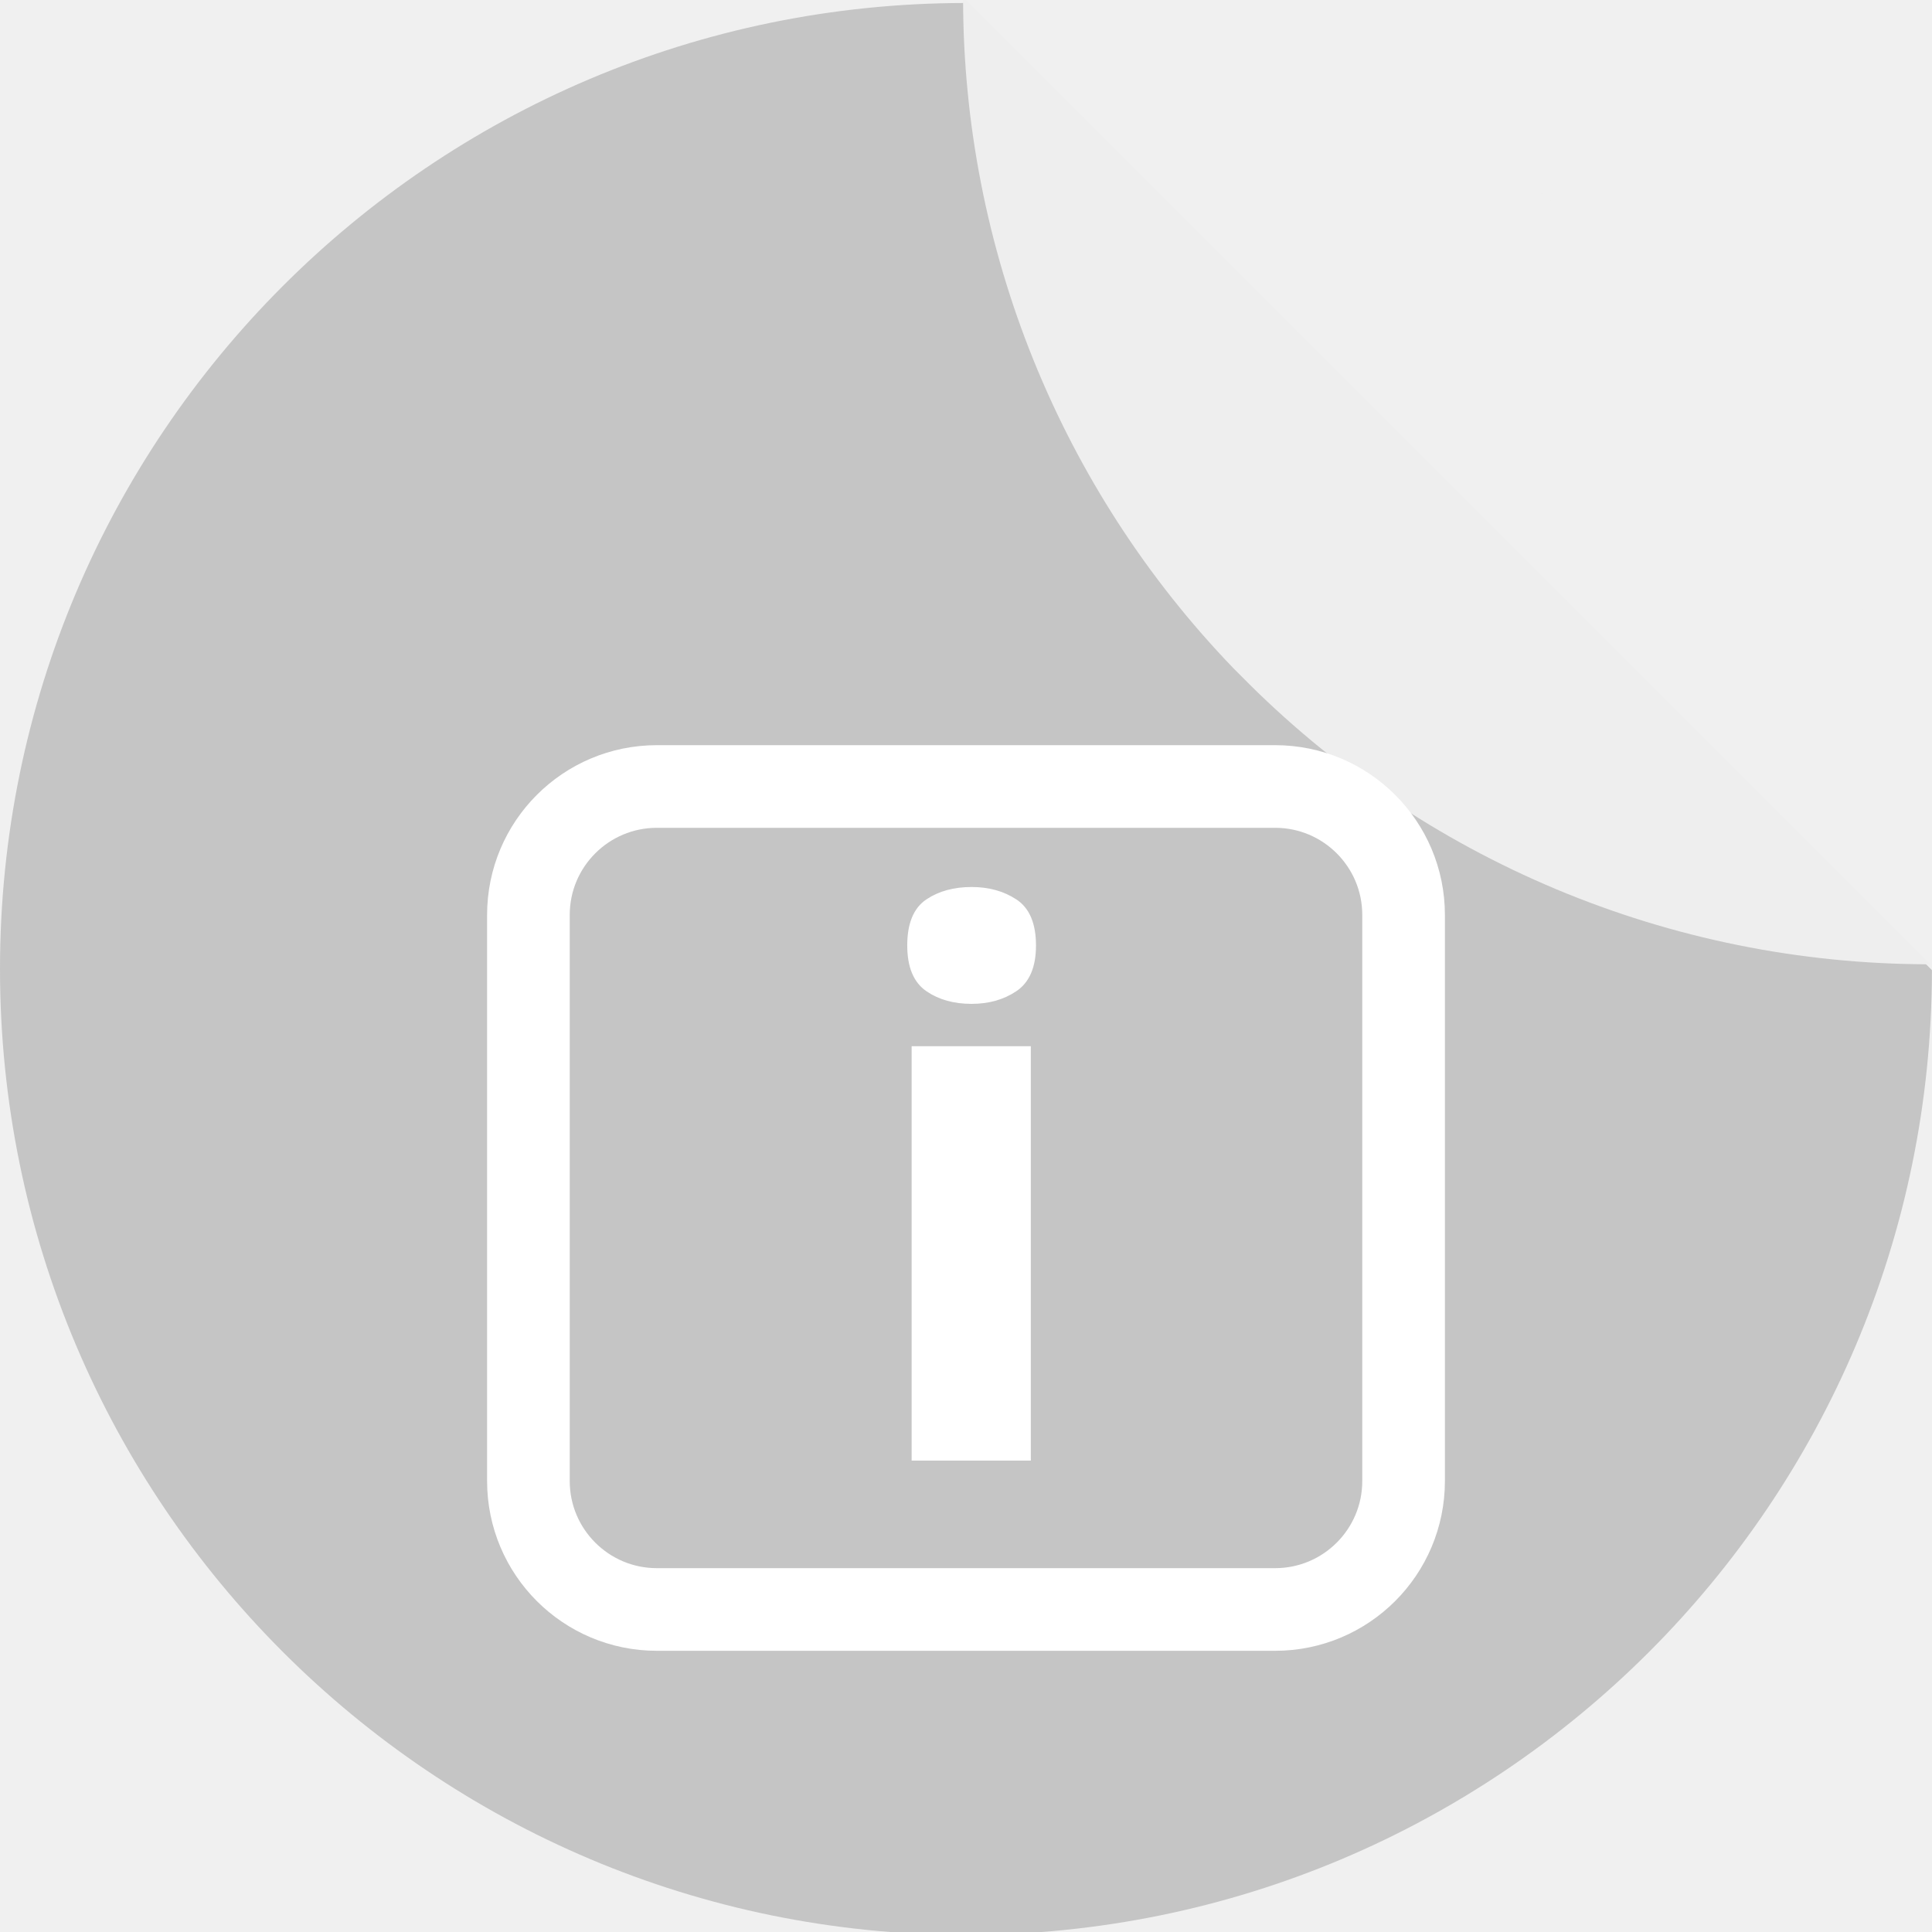
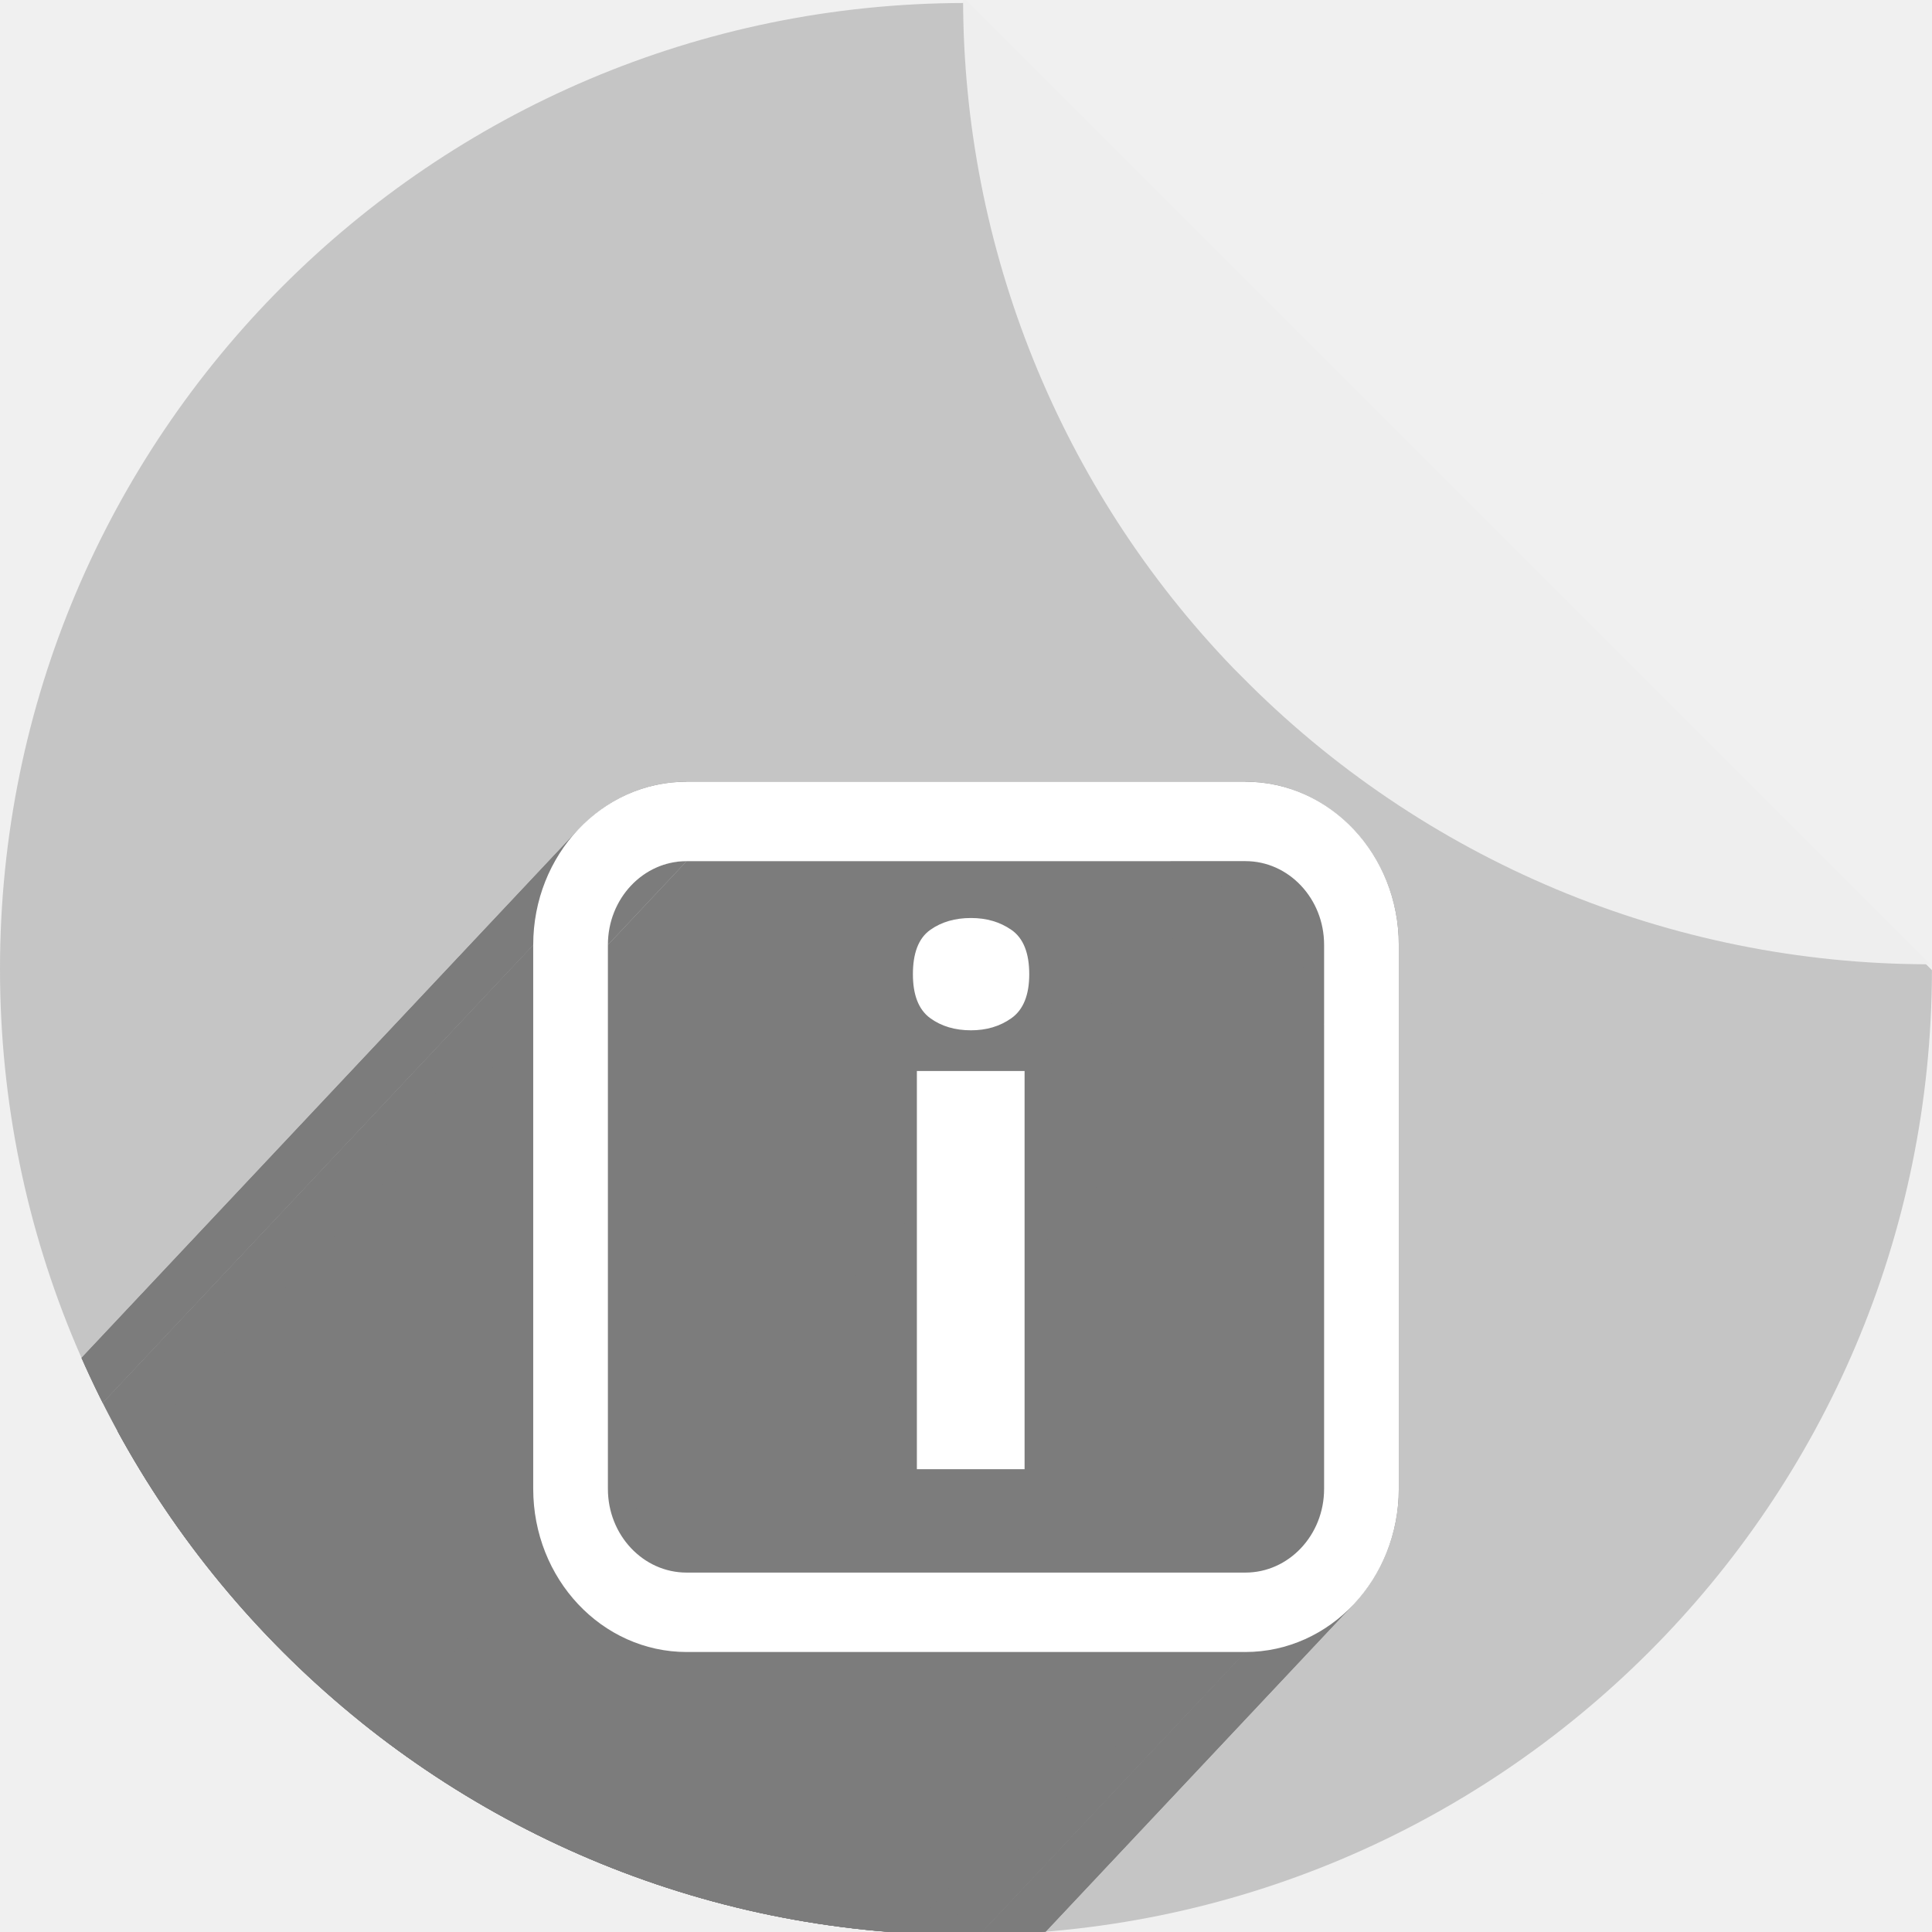
<svg xmlns="http://www.w3.org/2000/svg" width="256" height="256" viewBox="0 0 256 256" id="svg2" version="1.1">
  <defs id="defs4">
-     <filter style="color-interpolation-filters:sRGB;" id="filter4301">
-       <feFlood flood-opacity="0.498" flood-color="rgb(0,0,0)" result="flood" id="feFlood4303" />
-       <feComposite in="flood" in2="SourceGraphic" operator="in" result="composite1" id="feComposite4305" />
-       <feGaussianBlur in="composite1" stdDeviation="3.7" result="blur" id="feGaussianBlur4307" />
-       <feOffset dx="3.8" dy="3.7" result="offset" id="feOffset4309" />
-       <feComposite in="SourceGraphic" in2="offset" operator="over" result="composite2" id="feComposite4311" />
+     <filter id="filter4301" style="color-interpolation-filters:sRGB;">
+       <feFlood id="feFlood4303" result="flood" flood-color="rgb(0,0,0)" flood-opacity="0.498" />
+       <feComposite id="feComposite4305" result="composite1" operator="in" in2="SourceGraphic" in="flood" />
+       <feGaussianBlur id="feGaussianBlur4307" result="blur" stdDeviation="3.7" in="composite1" />
+       <feOffset id="feOffset4309" result="offset" dy="3.7" dx="3.8" />
+       <feComposite id="feComposite4311" result="composite2" operator="over" in2="offset" in="SourceGraphic" />
    </filter>
-     <clipPath id="clipPath4403" clipPathUnits="userSpaceOnUse">
-       <path id="path4405" d="m 151.201,796.848 -105.781,0 c -7.804,0 -14.088,6.282 -14.088,14.086 l 0,227.34 c 0,7.804 6.284,14.088 14.088,14.088 l 165.162,0 c 7.804,0 14.086,-6.284 14.086,-14.088 l 0,-154.822 -73.467,-86.604 z" style="fill:#d7875f;fill-opacity:1" />
+     <clipPath clipPathUnits="userSpaceOnUse" id="clipPath4403">
+       <path style="fill:#d7875f;fill-opacity:1" d="m 151.201,796.848 -105.781,0 c -7.804,0 -14.088,6.282 -14.088,14.086 l 0,227.34 c 0,7.804 6.284,14.088 14.088,14.088 l 165.162,0 c 7.804,0 14.086,-6.284 14.086,-14.088 l 0,-154.822 -73.467,-86.604 z" id="path4405" />
    </clipPath>
-     <clipPath id="clipPath4632" clipPathUnits="userSpaceOnUse">
-       <path style="opacity:0.93;fill:#f4b400;fill-opacity:1" d="m 151.201,796.605 -105.781,0 c -7.804,0 -14.088,6.282 -14.088,14.086 l 0,227.34 c 0,7.804 6.284,14.088 14.088,14.088 l 165.162,0 c 7.804,0 14.086,-6.284 14.086,-14.088 l 0,-154.822 -73.467,-86.604 z" id="path4634" />
+     <clipPath clipPathUnits="userSpaceOnUse" id="clipPath4632">
+       <path id="path4634" d="m 151.201,796.605 -105.781,0 c -7.804,0 -14.088,6.282 -14.088,14.086 l 0,227.34 c 0,7.804 6.284,14.088 14.088,14.088 l 165.162,0 c 7.804,0 14.086,-6.284 14.086,-14.088 l 0,-154.822 -73.467,-86.604 z" style="opacity:0.93;fill:#f4b400;fill-opacity:1" />
    </clipPath>
-     <clipPath clipPathUnits="userSpaceOnUse" id="clipPath4288">
-       <path id="path4290" d="m 151.201,0.486 -105.781,0 c -7.804,0 -14.088,6.282 -14.088,14.086 l 0,227.34 c 0,7.804 6.284,14.088 14.088,14.088 l 165.162,0 c 7.804,0 14.086,-6.284 14.086,-14.088 l 0,-154.822 -73.467,-86.604 z" style="fill:#d8d8d8;fill-opacity:1" />
+     <clipPath id="clipPath4288" clipPathUnits="userSpaceOnUse">
+       <path style="fill:#d8d8d8;fill-opacity:1" d="m 151.201,0.486 -105.781,0 c -7.804,0 -14.088,6.282 -14.088,14.086 l 0,227.34 c 0,7.804 6.284,14.088 14.088,14.088 l 165.162,0 c 7.804,0 14.086,-6.284 14.086,-14.088 l 0,-154.822 -73.467,-86.604 z" id="path4290" />
    </clipPath>
-     <clipPath id="clipPath4440" clipPathUnits="userSpaceOnUse">
-       <path id="path4442" d="m 151.201,0.486 -105.781,0 c -7.804,0 -14.088,6.282 -14.088,14.086 l 0,227.34 c 0,7.804 6.284,14.088 14.088,14.088 l 165.162,0 c 7.804,0 14.086,-6.284 14.086,-14.088 l 0,-154.822 -73.467,-86.604 z" style="fill:#d8d8d8;fill-opacity:1" />
+     <clipPath clipPathUnits="userSpaceOnUse" id="clipPath4440">
+       <path style="fill:#d8d8d8;fill-opacity:1" d="m 151.201,0.486 -105.781,0 c -7.804,0 -14.088,6.282 -14.088,14.086 l 0,227.34 c 0,7.804 6.284,14.088 14.088,14.088 l 165.162,0 c 7.804,0 14.086,-6.284 14.086,-14.088 l 0,-154.822 -73.467,-86.604 z" id="path4442" />
    </clipPath>
-     <clipPath clipPathUnits="userSpaceOnUse" id="clipPath5158">
-       <g id="g5160" transform="matrix(0.9131879,0,0,0.9131879,190.5473,96.32896)">
-         <path id="path5162" d="m -68.657,787.771 a 128,128 0 0 0 -127.836,127.994 128,128 0 0 0 128,128 A 128,128 0 0 0 59.499,915.928 L -68.657,787.771 Z m 12.424,0.607 a 128,128 0 0 1 7.768,1.121 128,128 0 0 0 -7.768,-1.121 z m 12.588,1.85 a 128,128 0 0 1 8.422,2.09 128,128 0 0 0 -8.422,-2.09 z m 12.363,3.098 a 128,128 0 0 1 8.945,3.197 128,128 0 0 0 -8.945,-3.197 z m 11.984,4.305 a 128,128 0 0 1 9.344,4.439 128,128 0 0 0 -9.344,-4.439 z M -7.8,803.109 A 128,128 0 0 1 1.694,808.844 128,128 0 0 0 -7.8,803.109 Z m 10.906,6.6 a 128,128 0 0 1 9.66,7.244 128,128 0 0 0 -9.66,-7.244 z m 10.178,7.639 a 128,128 0 0 1 9.389,8.629 128,128 0 0 0 -9.389,-8.629 z m 9.389,8.629 0.98,0.98 a 128,128 0 0 0 -0.98,-0.98 z m 7.65,8.572 a 128,128 0 0 1 4.504,5.922 128,128 0 0 0 -4.504,-5.922 z m 7.639,10.305 a 128,128 0 0 1 3.811,6.213 128,128 0 0 0 -3.811,-6.213 z m 6.576,11.031 a 128,128 0 0 1 3.082,6.377 128,128 0 0 0 -3.082,-6.377 z m 5.438,11.639 a 128,128 0 0 1 2.377,6.508 128,128 0 0 0 -2.377,-6.508 z m 4.232,12.094 a 128,128 0 0 1 1.686,6.594 128,128 0 0 0 -1.686,-6.594 z m 3.008,12.486 a 128,128 0 0 1 0.99,6.539 128,128 0 0 0 -0.99,-6.539 z m 1.74,12.711 a 128,128 0 0 1 0.551,10.951 128,128 0 0 0 -0.551,-10.951 z" style="fill:#d8d8d8;fill-opacity:1" />
-         <path id="path5164" d="m 59.121,915.148 a 128,128 0 0 0 0.164,-0.006 L -68.871,786.985 a 128,128 0 0 0 -0.008,0.162 128,128 0 0 0 35.854,88.809 l 0.98,0.98 a 128,128 0 0 0 91.166,38.211 z" style="fill:#eaeaea;fill-opacity:1" />
+     <clipPath id="clipPath5158" clipPathUnits="userSpaceOnUse">
+       <g transform="matrix(0.9131879,0,0,0.9131879,190.5473,96.32896)" id="g5160">
+         <path style="fill:#d8d8d8;fill-opacity:1" d="m -68.657,787.771 a 128,128 0 0 0 -127.836,127.994 128,128 0 0 0 128,128 A 128,128 0 0 0 59.499,915.928 L -68.657,787.771 Z m 12.424,0.607 a 128,128 0 0 1 7.768,1.121 128,128 0 0 0 -7.768,-1.121 z m 12.588,1.85 a 128,128 0 0 1 8.422,2.09 128,128 0 0 0 -8.422,-2.09 z m 12.363,3.098 a 128,128 0 0 1 8.945,3.197 128,128 0 0 0 -8.945,-3.197 z m 11.984,4.305 a 128,128 0 0 1 9.344,4.439 128,128 0 0 0 -9.344,-4.439 z M -7.8,803.109 A 128,128 0 0 1 1.694,808.844 128,128 0 0 0 -7.8,803.109 Z m 10.906,6.6 a 128,128 0 0 1 9.66,7.244 128,128 0 0 0 -9.66,-7.244 z m 10.178,7.639 a 128,128 0 0 1 9.389,8.629 128,128 0 0 0 -9.389,-8.629 z m 9.389,8.629 0.98,0.98 a 128,128 0 0 0 -0.98,-0.98 z m 7.65,8.572 a 128,128 0 0 1 4.504,5.922 128,128 0 0 0 -4.504,-5.922 z m 7.639,10.305 a 128,128 0 0 1 3.811,6.213 128,128 0 0 0 -3.811,-6.213 z m 6.576,11.031 a 128,128 0 0 1 3.082,6.377 128,128 0 0 0 -3.082,-6.377 z m 5.438,11.639 a 128,128 0 0 1 2.377,6.508 128,128 0 0 0 -2.377,-6.508 z m 4.232,12.094 a 128,128 0 0 1 1.686,6.594 128,128 0 0 0 -1.686,-6.594 z m 3.008,12.486 a 128,128 0 0 1 0.99,6.539 128,128 0 0 0 -0.99,-6.539 z m 1.74,12.711 a 128,128 0 0 1 0.551,10.951 128,128 0 0 0 -0.551,-10.951 z" id="path5162" />
+         <path style="fill:#eaeaea;fill-opacity:1" d="m 59.121,915.148 a 128,128 0 0 0 0.164,-0.006 L -68.871,786.985 a 128,128 0 0 0 -0.008,0.162 128,128 0 0 0 35.854,88.809 l 0.98,0.98 a 128,128 0 0 0 91.166,38.211 z" id="path5164" />
      </g>
    </clipPath>
+     <clipPath clipPathUnits="userSpaceOnUse" id="clipPath1013">
+       <path id="path1015" d="M 127.834,807.467 A 129.346,121.633 0 0 0 -1.346,929.094 129.346,121.633 0 0 0 128,1050.727 129.346,121.633 0 0 0 257.339,929.248 Z m 12.555,0.577 a 129.346,121.633 0 0 1 7.849,1.065 129.346,121.633 0 0 0 -7.849,-1.065 z m 12.72,1.758 a 129.346,121.633 0 0 1 8.51,1.986 129.346,121.633 0 0 0 -8.51,-1.986 z m 12.493,2.944 a 129.346,121.633 0 0 1 9.039,3.038 129.346,121.633 0 0 0 -9.039,-3.038 z m 12.11,4.091 a 129.346,121.633 0 0 1 9.442,4.219 129.346,121.633 0 0 0 -9.442,-4.219 z m 11.619,5.206 a 129.346,121.633 0 0 1 9.594,5.449 129.346,121.633 0 0 0 -9.594,-5.449 z m 11.021,6.271 a 129.346,121.633 0 0 1 9.762,6.884 129.346,121.633 0 0 0 -9.762,-6.884 z m 10.285,7.259 a 129.346,121.633 0 0 1 9.487,8.2 129.346,121.633 0 0 0 -9.487,-8.2 z m 9.487,8.2 0.991,0.932 a 129.346,121.633 0 0 0 -0.991,-0.932 z m 7.731,8.146 a 129.346,121.633 0 0 1 4.551,5.627 129.346,121.633 0 0 0 -4.551,-5.627 z m 7.719,9.792 a 129.346,121.633 0 0 1 3.851,5.904 129.346,121.633 0 0 0 -3.851,-5.904 z m 6.645,10.483 a 129.346,121.633 0 0 1 3.114,6.06 129.346,121.633 0 0 0 -3.114,-6.06 z m 5.495,11.06 a 129.346,121.633 0 0 1 2.402,6.184 129.346,121.633 0 0 0 -2.402,-6.184 z m 4.277,11.492 a 129.346,121.633 0 0 1 1.703,6.266 129.346,121.633 0 0 0 -1.703,-6.266 z m 3.039,11.865 a 129.346,121.633 0 0 1 1.001,6.214 129.346,121.633 0 0 0 -1.001,-6.214 z m 1.759,12.079 a 129.346,121.633 0 0 1 0.557,10.406 129.346,121.633 0 0 0 -0.557,-10.406 z" style="fill:#c5c5c5;fill-opacity:1;stroke-width:0.98" />
+     </clipPath>
  </defs>
-   <g id="layer1" transform="translate(0,-796.3621)">
-     <text xml:space="preserve" style="font-style:normal;font-variant:normal;font-weight:bold;font-stretch:normal;font-size:80px;line-height:125%;font-family:FreeSerif;-inkscape-font-specification:'FreeSerif Bold';letter-spacing:0px;word-spacing:0px;fill:#ffffff;fill-opacity:1;stroke:none;stroke-width:1px;stroke-linecap:butt;stroke-linejoin:miter;stroke-opacity:1" x="74.722" y="951.725" id="text4143">
-       <tspan id="tspan4145" x="74.722" y="951.725" />
+   <g transform="translate(0,-796.3621)" id="layer1">
+     <text id="text4143" y="951.725" x="74.722" style="font-style:normal;font-variant:normal;font-weight:bold;font-stretch:normal;line-height:0%;font-family:FreeSerif;-inkscape-font-specification:'FreeSerif Bold';letter-spacing:0px;word-spacing:0px;fill:#ffffff;fill-opacity:1;stroke:none;stroke-width:1px;stroke-linecap:butt;stroke-linejoin:miter;stroke-opacity:1" xml:space="preserve">
+       <tspan style="font-size:80px;line-height:1.25" y="951.725" x="74.722" id="tspan4145"> </tspan>
    </text>
-     <text xml:space="preserve" style="font-style:normal;font-weight:normal;font-size:80px;line-height:125%;font-family:sans-serif;letter-spacing:0px;word-spacing:0px;fill:#000000;fill-opacity:1;stroke:none;stroke-width:1px;stroke-linecap:butt;stroke-linejoin:miter;stroke-opacity:1" x="69.392" y="922.956" id="text4162">
-       <tspan id="tspan4164" x="69.392" y="922.956" />
+     <text id="text4162" y="922.956" x="69.392" style="font-style:normal;font-weight:normal;line-height:0%;font-family:sans-serif;letter-spacing:0px;word-spacing:0px;fill:#000000;fill-opacity:1;stroke:none;stroke-width:1px;stroke-linecap:butt;stroke-linejoin:miter;stroke-opacity:1" xml:space="preserve">
+       <tspan style="font-size:80px;line-height:1.25" y="922.956" x="69.392" id="tspan4164"> </tspan>
    </text>
-     <g id="text4165" style="font-style:normal;font-variant:normal;font-weight:bold;font-stretch:normal;font-size:90px;line-height:125%;font-family:'CMU Serif Extra';-inkscape-font-specification:'CMU Serif Extra Bold';letter-spacing:0px;word-spacing:0px;fill:#ffffff;fill-opacity:1;stroke:#ffffff;stroke-width:1px;stroke-linecap:butt;stroke-linejoin:miter;stroke-opacity:1" />
-     <g style="font-style:normal;font-variant:normal;font-weight:bold;font-stretch:normal;font-size:98.556px;line-height:125%;font-family:'CMU Serif Extra';-inkscape-font-specification:'CMU Serif Extra Bold';letter-spacing:0px;word-spacing:0px;fill:#ffffff;fill-opacity:1;stroke:#ffffff;stroke-width:1.095px;stroke-linecap:butt;stroke-linejoin:miter;stroke-opacity:1" id="text4186" />
-     <path id="path4957" d="M 127.836,796.758 A 128,128 0 0 0 0,924.752 128,128 0 0 0 128,1052.752 128,128 0 0 0 255.992,924.914 L 127.836,796.758 Z m 12.424,0.607 a 128,128 0 0 1 7.768,1.121 128,128 0 0 0 -7.768,-1.121 z m 12.588,1.85 a 128,128 0 0 1 8.422,2.09 128,128 0 0 0 -8.422,-2.09 z m 12.363,3.098 a 128,128 0 0 1 8.945,3.197 128,128 0 0 0 -8.945,-3.197 z m 11.984,4.305 a 128,128 0 0 1 9.344,4.439 128,128 0 0 0 -9.344,-4.439 z m 11.498,5.479 a 128,128 0 0 1 9.494,5.734 128,128 0 0 0 -9.494,-5.734 z m 10.906,6.6 a 128,128 0 0 1 9.66,7.244 128,128 0 0 0 -9.66,-7.244 z m 10.178,7.639 a 128,128 0 0 1 9.389,8.629 128,128 0 0 0 -9.389,-8.629 z m 9.389,8.629 0.98,0.98 a 128,128 0 0 0 -0.98,-0.98 z m 7.65,8.572 a 128,128 0 0 1 4.504,5.922 128,128 0 0 0 -4.504,-5.922 z m 7.639,10.305 a 128,128 0 0 1 3.811,6.213 128,128 0 0 0 -3.811,-6.213 z m 6.576,11.031 a 128,128 0 0 1 3.082,6.377 128,128 0 0 0 -3.082,-6.377 z m 5.438,11.639 a 128,128 0 0 1 2.377,6.508 128,128 0 0 0 -2.377,-6.508 z m 4.232,12.094 a 128,128 0 0 1 1.686,6.594 128,128 0 0 0 -1.686,-6.594 z m 3.008,12.486 a 128,128 0 0 1 0.99,6.539 128,128 0 0 0 -0.99,-6.539 z m 1.74,12.711 A 128,128 0 0 1 256,924.752 128,128 0 0 0 255.449,913.801 Z" style="fill:#c5c5c5;fill-opacity:1" />
-     <path id="rect4961" d="m 255.614,924.134 a 128,128 0 0 0 0.164,-0.006 L 127.622,795.972 a 128,128 0 0 0 -0.008,0.162 128,128 0 0 0 35.854,88.809 l 0.98,0.98 a 128,128 0 0 0 91.166,38.211 z" style="fill:#eeeeee;fill-opacity:1" />
-     <g transform="matrix(1.095065,0,0,1.095065,-12.16831,-96.49976)" id="g5008" clip-path="url(#clipPath5158)" style="fill:#7c7c7c;fill-opacity:1;stroke:#7c7c7c;stroke-opacity:1;stroke-width:1;stroke-miterlimit:4;stroke-dasharray:none;stroke-linejoin:round">
-       <g id="text5012" style="font-style:normal;font-variant:normal;font-weight:bold;font-stretch:normal;font-size:90px;line-height:125%;font-family:'CMU Serif Extra';-inkscape-font-specification:'CMU Serif Extra Bold';letter-spacing:0px;word-spacing:0px;fill:#7c7c7c;fill-opacity:1;stroke:#7c7c7c;stroke-width:1;stroke-linecap:butt;stroke-linejoin:round;stroke-opacity:1;stroke-miterlimit:4;stroke-dasharray:none">
-         <path id="path5018" style="fill:#7c7c7c;fill-opacity:1;stroke:#7c7c7c;stroke-opacity:1;stroke-width:1;stroke-miterlimit:4;stroke-dasharray:none;stroke-linejoin:round" d="m 117.245,991.584 0,-4.23 6.21,0 0,-27.81 q 0,-2.52 -0.9,-2.97 -0.9,-0.54 -5.04,-0.54 l 0,-4.23 15.66,-0.72 0,36.27 5.58,0 0,4.23 q -9.72,-0.27 -10.53,-0.27 -2.61,0 -10.98,0.27 z m 4.86,-50.58 q -2.07,-2.07 -2.07,-4.95 0,-2.88 2.07,-4.95 2.07,-2.07 4.95,-2.07 2.88,0 4.95,2.07 2.07,1.98 2.07,4.95 0,2.97 -2.07,5.04 -2.07,1.98 -4.95,1.98 -2.88,0 -4.95,-2.07 z" />
+     <g style="font-style:normal;font-variant:normal;font-weight:bold;font-stretch:normal;font-size:90px;line-height:125%;font-family:'CMU Serif Extra';-inkscape-font-specification:'CMU Serif Extra Bold';letter-spacing:0px;word-spacing:0px;fill:#ffffff;fill-opacity:1;stroke:#ffffff;stroke-width:1px;stroke-linecap:butt;stroke-linejoin:miter;stroke-opacity:1" id="text4165" />
+     <g id="text4186" style="font-style:normal;font-variant:normal;font-weight:bold;font-stretch:normal;font-size:98.556px;line-height:125%;font-family:'CMU Serif Extra';-inkscape-font-specification:'CMU Serif Extra Bold';letter-spacing:0px;word-spacing:0px;fill:#ffffff;fill-opacity:1;stroke:#ffffff;stroke-width:1.095px;stroke-linecap:butt;stroke-linejoin:miter;stroke-opacity:1" />
+     <path style="fill:#c5c5c5;fill-opacity:1" d="M 127.836,796.758 A 128,128 0 0 0 0,924.752 128,128 0 0 0 128,1052.752 128,128 0 0 0 255.992,924.914 L 127.836,796.758 Z m 12.424,0.607 a 128,128 0 0 1 7.768,1.121 128,128 0 0 0 -7.768,-1.121 z m 12.588,1.85 a 128,128 0 0 1 8.422,2.09 128,128 0 0 0 -8.422,-2.09 z m 12.363,3.098 a 128,128 0 0 1 8.945,3.197 128,128 0 0 0 -8.945,-3.197 z m 11.984,4.305 a 128,128 0 0 1 9.344,4.439 128,128 0 0 0 -9.344,-4.439 z m 11.498,5.479 a 128,128 0 0 1 9.494,5.734 128,128 0 0 0 -9.494,-5.734 z m 10.906,6.6 a 128,128 0 0 1 9.66,7.244 128,128 0 0 0 -9.66,-7.244 z m 10.178,7.639 a 128,128 0 0 1 9.389,8.629 128,128 0 0 0 -9.389,-8.629 z m 9.389,8.629 0.98,0.98 a 128,128 0 0 0 -0.98,-0.98 z m 7.65,8.572 a 128,128 0 0 1 4.504,5.922 128,128 0 0 0 -4.504,-5.922 z m 7.639,10.305 a 128,128 0 0 1 3.811,6.213 128,128 0 0 0 -3.811,-6.213 z m 6.576,11.031 a 128,128 0 0 1 3.082,6.377 128,128 0 0 0 -3.082,-6.377 z m 5.438,11.639 a 128,128 0 0 1 2.377,6.508 128,128 0 0 0 -2.377,-6.508 z m 4.232,12.094 a 128,128 0 0 1 1.686,6.594 128,128 0 0 0 -1.686,-6.594 z m 3.008,12.486 a 128,128 0 0 1 0.99,6.539 128,128 0 0 0 -0.99,-6.539 z m 1.74,12.711 A 128,128 0 0 1 256,924.752 128,128 0 0 0 255.449,913.801 Z" id="path4957" />
+     <path style="fill:#eeeeee;fill-opacity:1" d="m 255.614,924.134 a 128,128 0 0 0 0.164,-0.006 L 127.622,795.972 a 128,128 0 0 0 -0.008,0.162 128,128 0 0 0 35.854,88.809 l 0.98,0.98 a 128,128 0 0 0 91.166,38.211 z" id="rect4961" />
+     <g id="g864" transform="matrix(0.9895901,0,0,1.052345,1.332461,-52.97506)" clip-path="url(#clipPath1013)" style="fill:#7c7c7c;fill-opacity:1">
+       <g id="text862" style="font-style:normal;font-variant:normal;font-weight:bold;font-stretch:normal;line-height:0%;font-family:'CMU Serif Extra';-inkscape-font-specification:'CMU Serif Extra Bold';letter-spacing:0px;word-spacing:0px;fill:#7c7c7c;fill-opacity:1;stroke:#ffffff;stroke-width:1px;stroke-linecap:butt;stroke-linejoin:miter;stroke-opacity:1" aria-label="i">
+         <path id="path867" style="font-size:90px;line-height:1.25;fill:#7c7c7c;fill-opacity:1" d="m 117.245,991.584 v -4.23 h 6.21 v -27.81 q 0,-2.52 -0.9,-2.97 -0.9,-0.54 -5.04,-0.54 v -4.23 l 15.66,-0.72 v 36.27 h 5.58 v 4.23 q -9.72,-0.27 -10.53,-0.27 -2.61,0 -10.98,0.27 z m 4.86,-50.58 q -2.07,-2.07 -2.07,-4.95 0,-2.88 2.07,-4.95 2.07,-2.07 4.95,-2.07 2.88,0 4.95,2.07 2.07,1.98 2.07,4.95 0,2.97 -2.07,5.04 -2.07,1.98 -4.95,1.98 -2.88,0 -4.95,-2.07 z" />
      </g>
-       <g id="g5068" style="fill:#7c7c7c;fill-opacity:1;stroke:#7c7c7c;stroke-opacity:1;stroke-width:1;stroke-miterlimit:4;stroke-dasharray:none;stroke-linejoin:round">
-         <g id="g5070" style="fill:#7c7c7c;fill-opacity:1;stroke:#7c7c7c;stroke-width:1;stroke-miterlimit:4;stroke-dasharray:none;stroke-opacity:1;stroke-linejoin:round">
-           <path id="path5072" d="M90.596 910.518L165.404 910.518L23.983 1051.939L-50.826 1051.939Z" style="fill:#7c7c7c;fill-opacity:1;stroke:#7c7c7c;stroke-opacity:1;stroke-width:1;stroke-miterlimit:4;stroke-dasharray:none;stroke-linejoin:round" />
-           <path id="path5074" d="M165.404 910.518C174.016 910.518 180.949 917.451 180.949 926.062L39.527 1067.484C39.527 1058.872 32.595 1051.939 23.983 1051.939Z" style="fill:#7c7c7c;fill-opacity:1;stroke:#7c7c7c;stroke-opacity:1;stroke-width:1;stroke-miterlimit:4;stroke-dasharray:none;stroke-linejoin:round" />
-           <path id="path5076" d="M180.949 926.062L180.949 994.556L39.527 1135.977L39.527 1067.484Z" style="fill:#7c7c7c;fill-opacity:1;stroke:#7c7c7c;stroke-opacity:1;stroke-width:1;stroke-miterlimit:4;stroke-dasharray:none;stroke-linejoin:round" />
-           <path id="path5078" d="M180.949 994.556C180.949 998.862 179.216 1002.748 176.406 1005.557L34.985 1146.979C37.794 1144.169 39.527 1140.283 39.527 1135.977Z" style="fill:#7c7c7c;fill-opacity:1;stroke:#7c7c7c;stroke-opacity:1;stroke-width:1;stroke-miterlimit:4;stroke-dasharray:none;stroke-linejoin:round" />
-           <path id="path5080" d="M176.406 1005.557C173.596 1008.367 169.71 1010.1 165.404 1010.1L23.983 1151.522C28.289 1151.522 32.175 1149.788 34.985 1146.979Z" style="fill:#7c7c7c;fill-opacity:1;stroke:#7c7c7c;stroke-opacity:1;stroke-width:1;stroke-miterlimit:4;stroke-dasharray:none;stroke-linejoin:round" />
-           <path id="path5082" d="M165.404 1010.1L90.596 1010.1L-50.826 1151.522L23.983 1151.522Z" style="fill:#7c7c7c;fill-opacity:1;stroke:#7c7c7c;stroke-opacity:1;stroke-width:1;stroke-miterlimit:4;stroke-dasharray:none;stroke-linejoin:round" />
-           <path id="path5084" d="M90.596 1010.1C81.984 1010.1 75.051 1003.167 75.051 994.556L-66.37 1135.977C-66.37 1144.589 -59.437 1151.522 -50.826 1151.522Z" style="fill:#7c7c7c;fill-opacity:1;stroke:#7c7c7c;stroke-opacity:1;stroke-width:1;stroke-miterlimit:4;stroke-dasharray:none;stroke-linejoin:round" />
-           <path id="path5086" d="M75.051 994.556L75.051 926.062L-66.37 1067.484L-66.37 1135.977Z" style="fill:#7c7c7c;fill-opacity:1;stroke:#7c7c7c;stroke-opacity:1;stroke-width:1;stroke-miterlimit:4;stroke-dasharray:none;stroke-linejoin:round" />
-           <path id="path5088" d="M75.051 926.062C75.051 921.757 76.784 917.87 79.594 915.061L-61.827 1056.482C-64.637 1059.292 -66.37 1063.178 -66.37 1067.484Z" style="fill:#7c7c7c;fill-opacity:1;stroke:#7c7c7c;stroke-opacity:1;stroke-width:1;stroke-miterlimit:4;stroke-dasharray:none;stroke-linejoin:round" />
-           <path id="path5090" d="M79.594 915.061C82.404 912.251 86.29 910.518 90.596 910.518L-50.826 1051.939C-55.131 1051.939 -59.018 1053.672 -61.827 1056.482Z" style="fill:#7c7c7c;fill-opacity:1;stroke:#7c7c7c;stroke-opacity:1;stroke-width:1;stroke-miterlimit:4;stroke-dasharray:none;stroke-linejoin:round" />
+       <g id="g948" style="fill:#7c7c7c;fill-opacity:1">
+         <g id="g945" style="color:#000000;font-style:normal;font-variant:normal;font-weight:normal;font-stretch:normal;font-size:medium;line-height:normal;font-family:sans-serif;font-variant-ligatures:normal;font-variant-position:normal;font-variant-caps:normal;font-variant-numeric:normal;font-variant-alternates:normal;font-feature-settings:normal;text-indent:0;text-align:start;text-decoration:none;text-decoration-line:none;text-decoration-style:solid;text-decoration-color:#000000;letter-spacing:normal;word-spacing:normal;text-transform:none;writing-mode:lr-tb;direction:ltr;text-orientation:mixed;dominant-baseline:auto;baseline-shift:baseline;text-anchor:start;white-space:normal;shape-padding:0;clip-rule:nonzero;display:inline;overflow:visible;visibility:visible;opacity:1;isolation:auto;mix-blend-mode:normal;color-interpolation:sRGB;color-interpolation-filters:linearRGB;solid-color:#000000;solid-opacity:1;vector-effect:none;fill:#7c7c7c;fill-opacity:1;fill-rule:nonzero;stroke:none;stroke-width:10;stroke-linecap:butt;stroke-linejoin:miter;stroke-miterlimit:4;stroke-dasharray:none;stroke-dashoffset:0;stroke-opacity:1;color-rendering:auto;image-rendering:auto;shape-rendering:auto;text-rendering:auto;enable-background:accumulate">
+           <path id="path907" d="M90.596 905.518C84.948 905.518 79.812 907.83 76.088 911.554L-65.334 1052.976C-61.609 1049.251 -56.473 1046.939 -50.826 1046.939Z" style="fill:#7c7c7c;fill-opacity:1" />
+           <path id="path909" d="M76.088 911.554C72.363 915.279 70.051 920.415 70.051 926.062L-71.371 1067.484C-71.371 1061.836 -69.058 1056.7 -65.334 1052.976Z" style="fill:#7c7c7c;fill-opacity:1" />
+           <path id="path911" d="M70.051 926.062L70.051 994.557L-71.371 1135.978L-71.371 1067.484Z" style="fill:#7c7c7c;fill-opacity:1" />
+           <path id="path913" d="M70.051 994.557C70.051 1005.852 79.3 1015.1 90.596 1015.1L-50.826 1156.521C-62.121 1156.521 -71.371 1147.273 -71.371 1135.978Z" style="fill:#7c7c7c;fill-opacity:1" />
+           <path id="path915" d="M90.596 1015.1L165.404 1015.1L23.983 1156.521L-50.826 1156.521Z" style="fill:#7c7c7c;fill-opacity:1" />
+           <path id="path917" d="M165.404 1015.1C171.052 1015.1 176.189 1012.787 179.913 1009.063L38.492 1150.484C34.768 1154.209 29.631 1156.521 23.983 1156.521Z" style="fill:#7c7c7c;fill-opacity:1" />
+           <path id="path919" d="M179.913 1009.063C183.637 1005.339 185.949 1000.204 185.949 994.557L44.528 1135.978C44.528 1141.625 42.216 1146.76 38.492 1150.484Z" style="fill:#7c7c7c;fill-opacity:1" />
+           <path id="path921" d="M185.949 994.557L185.949 926.062L44.528 1067.484L44.528 1135.978Z" style="fill:#7c7c7c;fill-opacity:1" />
+           <path id="path923" d="M185.949 926.062C185.949 914.767 176.7 905.518 165.404 905.518L23.983 1046.939C35.278 1046.939 44.528 1056.189 44.528 1067.484Z" style="fill:#7c7c7c;fill-opacity:1" />
+           <path id="path925" d="M90.596 915.518L165.404 915.518L23.983 1056.939L-50.826 1056.939Z" style="fill:#7c7c7c;fill-opacity:1" />
+           <path id="path927" d="M165.404 915.518C171.332 915.518 175.949 920.134 175.949 926.062L34.528 1067.484C34.528 1061.556 29.911 1056.939 23.983 1056.939Z" style="fill:#7c7c7c;fill-opacity:1" />
+           <path id="path929" d="M175.949 926.062L175.949 994.557L34.528 1135.978L34.528 1067.484Z" style="fill:#7c7c7c;fill-opacity:1" />
+           <path id="path931" d="M175.949 994.557C175.949 997.52 174.795 1000.156 172.901 1002.05L31.479 1143.472C33.374 1141.577 34.528 1138.942 34.528 1135.978Z" style="fill:#7c7c7c;fill-opacity:1" />
+           <path id="path933" d="M172.901 1002.05C171.005 1003.946 168.369 1005.1 165.404 1005.1L23.983 1146.521C26.948 1146.521 29.584 1145.367 31.479 1143.472Z" style="fill:#7c7c7c;fill-opacity:1" />
+           <path id="path935" d="M165.404 1005.1L90.596 1005.1L-50.826 1146.521L23.983 1146.521Z" style="fill:#7c7c7c;fill-opacity:1" />
+           <path id="path937" d="M90.596 1005.1C84.668 1005.1 80.051 1000.485 80.051 994.557L-61.371 1135.978C-61.371 1141.906 -56.754 1146.521 -50.826 1146.521Z" style="fill:#7c7c7c;fill-opacity:1" />
+           <path id="path939" d="M80.051 994.557L80.051 926.062L-61.371 1067.484L-61.371 1135.978Z" style="fill:#7c7c7c;fill-opacity:1" />
+           <path id="path941" d="M80.051 926.062C80.051 923.098 81.205 920.462 83.1 918.567L-58.321 1059.988C-60.216 1061.884 -61.371 1064.52 -61.371 1067.484Z" style="fill:#7c7c7c;fill-opacity:1" />
+           <path id="path943" d="M83.1 918.567C84.995 916.672 87.632 915.518 90.596 915.518L-50.826 1056.939C-53.79 1056.939 -56.426 1058.093 -58.321 1059.988Z" style="fill:#7c7c7c;fill-opacity:1" />
        </g>
-         <path id="rect5010" d="m 90.596,910.518 74.808,0 c 8.612,0 15.545,6.933 15.545,15.545 l 0,68.493 c 0,8.612 -6.933,15.545 -15.545,15.545 l -74.808,0 c -8.612,0 -15.545,-6.933 -15.545,-15.545 l 0,-68.493 c 0,-8.612 6.933,-15.545 15.545,-15.545 z" style="fill:#7c7c7c;fill-opacity:1;stroke:#7c7c7c;stroke-width:1;stroke-miterlimit:4;stroke-dasharray:none;stroke-opacity:1;stroke-linejoin:round" />
+         <path id="rect858" d="m 90.596,905.518 c -11.295,0 -20.545,9.25 -20.545,20.545 v 68.494 c 0,11.295 9.25,20.543 20.545,20.543 H 165.404 c 11.295,0 20.545,-9.248 20.545,-20.543 V 926.062 c 0,-11.295 -9.25,-20.545 -20.545,-20.545 z m 0,10 H 165.404 c 5.928,0 10.545,4.617 10.545,10.545 v 68.494 c 0,5.928 -4.617,10.543 -10.545,10.543 H 90.596 c -5.928,0 -10.545,-4.615 -10.545,-10.543 V 926.062 c 0,-5.928 4.617,-10.545 10.545,-10.545 z" style="color:#000000;font-style:normal;font-variant:normal;font-weight:normal;font-stretch:normal;font-size:medium;line-height:normal;font-family:sans-serif;font-variant-ligatures:normal;font-variant-position:normal;font-variant-caps:normal;font-variant-numeric:normal;font-variant-alternates:normal;font-feature-settings:normal;text-indent:0;text-align:start;text-decoration:none;text-decoration-line:none;text-decoration-style:solid;text-decoration-color:#000000;letter-spacing:normal;word-spacing:normal;text-transform:none;writing-mode:lr-tb;direction:ltr;text-orientation:mixed;dominant-baseline:auto;baseline-shift:baseline;text-anchor:start;white-space:normal;shape-padding:0;clip-rule:nonzero;display:inline;overflow:visible;visibility:visible;opacity:1;isolation:auto;mix-blend-mode:normal;color-interpolation:sRGB;color-interpolation-filters:linearRGB;solid-color:#000000;solid-opacity:1;vector-effect:none;fill:#7c7c7c;fill-opacity:1;fill-rule:nonzero;stroke:none;stroke-width:10;stroke-linecap:butt;stroke-linejoin:miter;stroke-miterlimit:4;stroke-dasharray:none;stroke-dashoffset:0;stroke-opacity:1;color-rendering:auto;image-rendering:auto;shape-rendering:auto;text-rendering:auto;enable-background:accumulate" />
      </g>
    </g>
-     <g id="g4328" transform="matrix(1.095065,0,0,1.095065,-12.16831,-96.49976)">
-       <rect style="fill:none;fill-opacity:1;stroke:#ffffff;stroke-width:10;stroke-miterlimit:4;stroke-dasharray:none;stroke-opacity:1" id="rect4330" width="105.898" height="99.583" x="75.051" y="910.518" ry="15.545" />
-       <text xml:space="preserve" style="font-style:normal;font-variant:normal;font-weight:bold;font-stretch:normal;font-size:90px;line-height:125%;font-family:'CMU Serif Extra';-inkscape-font-specification:'CMU Serif Extra Bold';letter-spacing:0px;word-spacing:0px;fill:#ffffff;fill-opacity:1;stroke:#ffffff;stroke-width:1px;stroke-linecap:butt;stroke-linejoin:miter;stroke-opacity:1" x="114.905" y="991.584" id="text4332">
-         <tspan id="tspan4334" x="114.905" y="991.584">i</tspan>
+     <g transform="matrix(0.9895901,0,0,1.052345,1.332461,-52.97506)" id="g4328">
+       <rect ry="15.545" y="910.518" x="75.051" height="99.583" width="105.898" id="rect4330" style="fill:none;fill-opacity:1;stroke:#ffffff;stroke-width:10;stroke-miterlimit:4;stroke-dasharray:none;stroke-opacity:1" />
+       <text id="text4332" y="991.584" x="114.905" style="font-style:normal;font-variant:normal;font-weight:bold;font-stretch:normal;line-height:0%;font-family:'CMU Serif Extra';-inkscape-font-specification:'CMU Serif Extra Bold';letter-spacing:0px;word-spacing:0px;fill:#ffffff;fill-opacity:1;stroke:#ffffff;stroke-width:1px;stroke-linecap:butt;stroke-linejoin:miter;stroke-opacity:1" xml:space="preserve">
+         <tspan style="font-size:90px;line-height:1.25" y="991.584" x="114.905" id="tspan4334">i</tspan>
      </text>
    </g>
  </g>
</svg>
